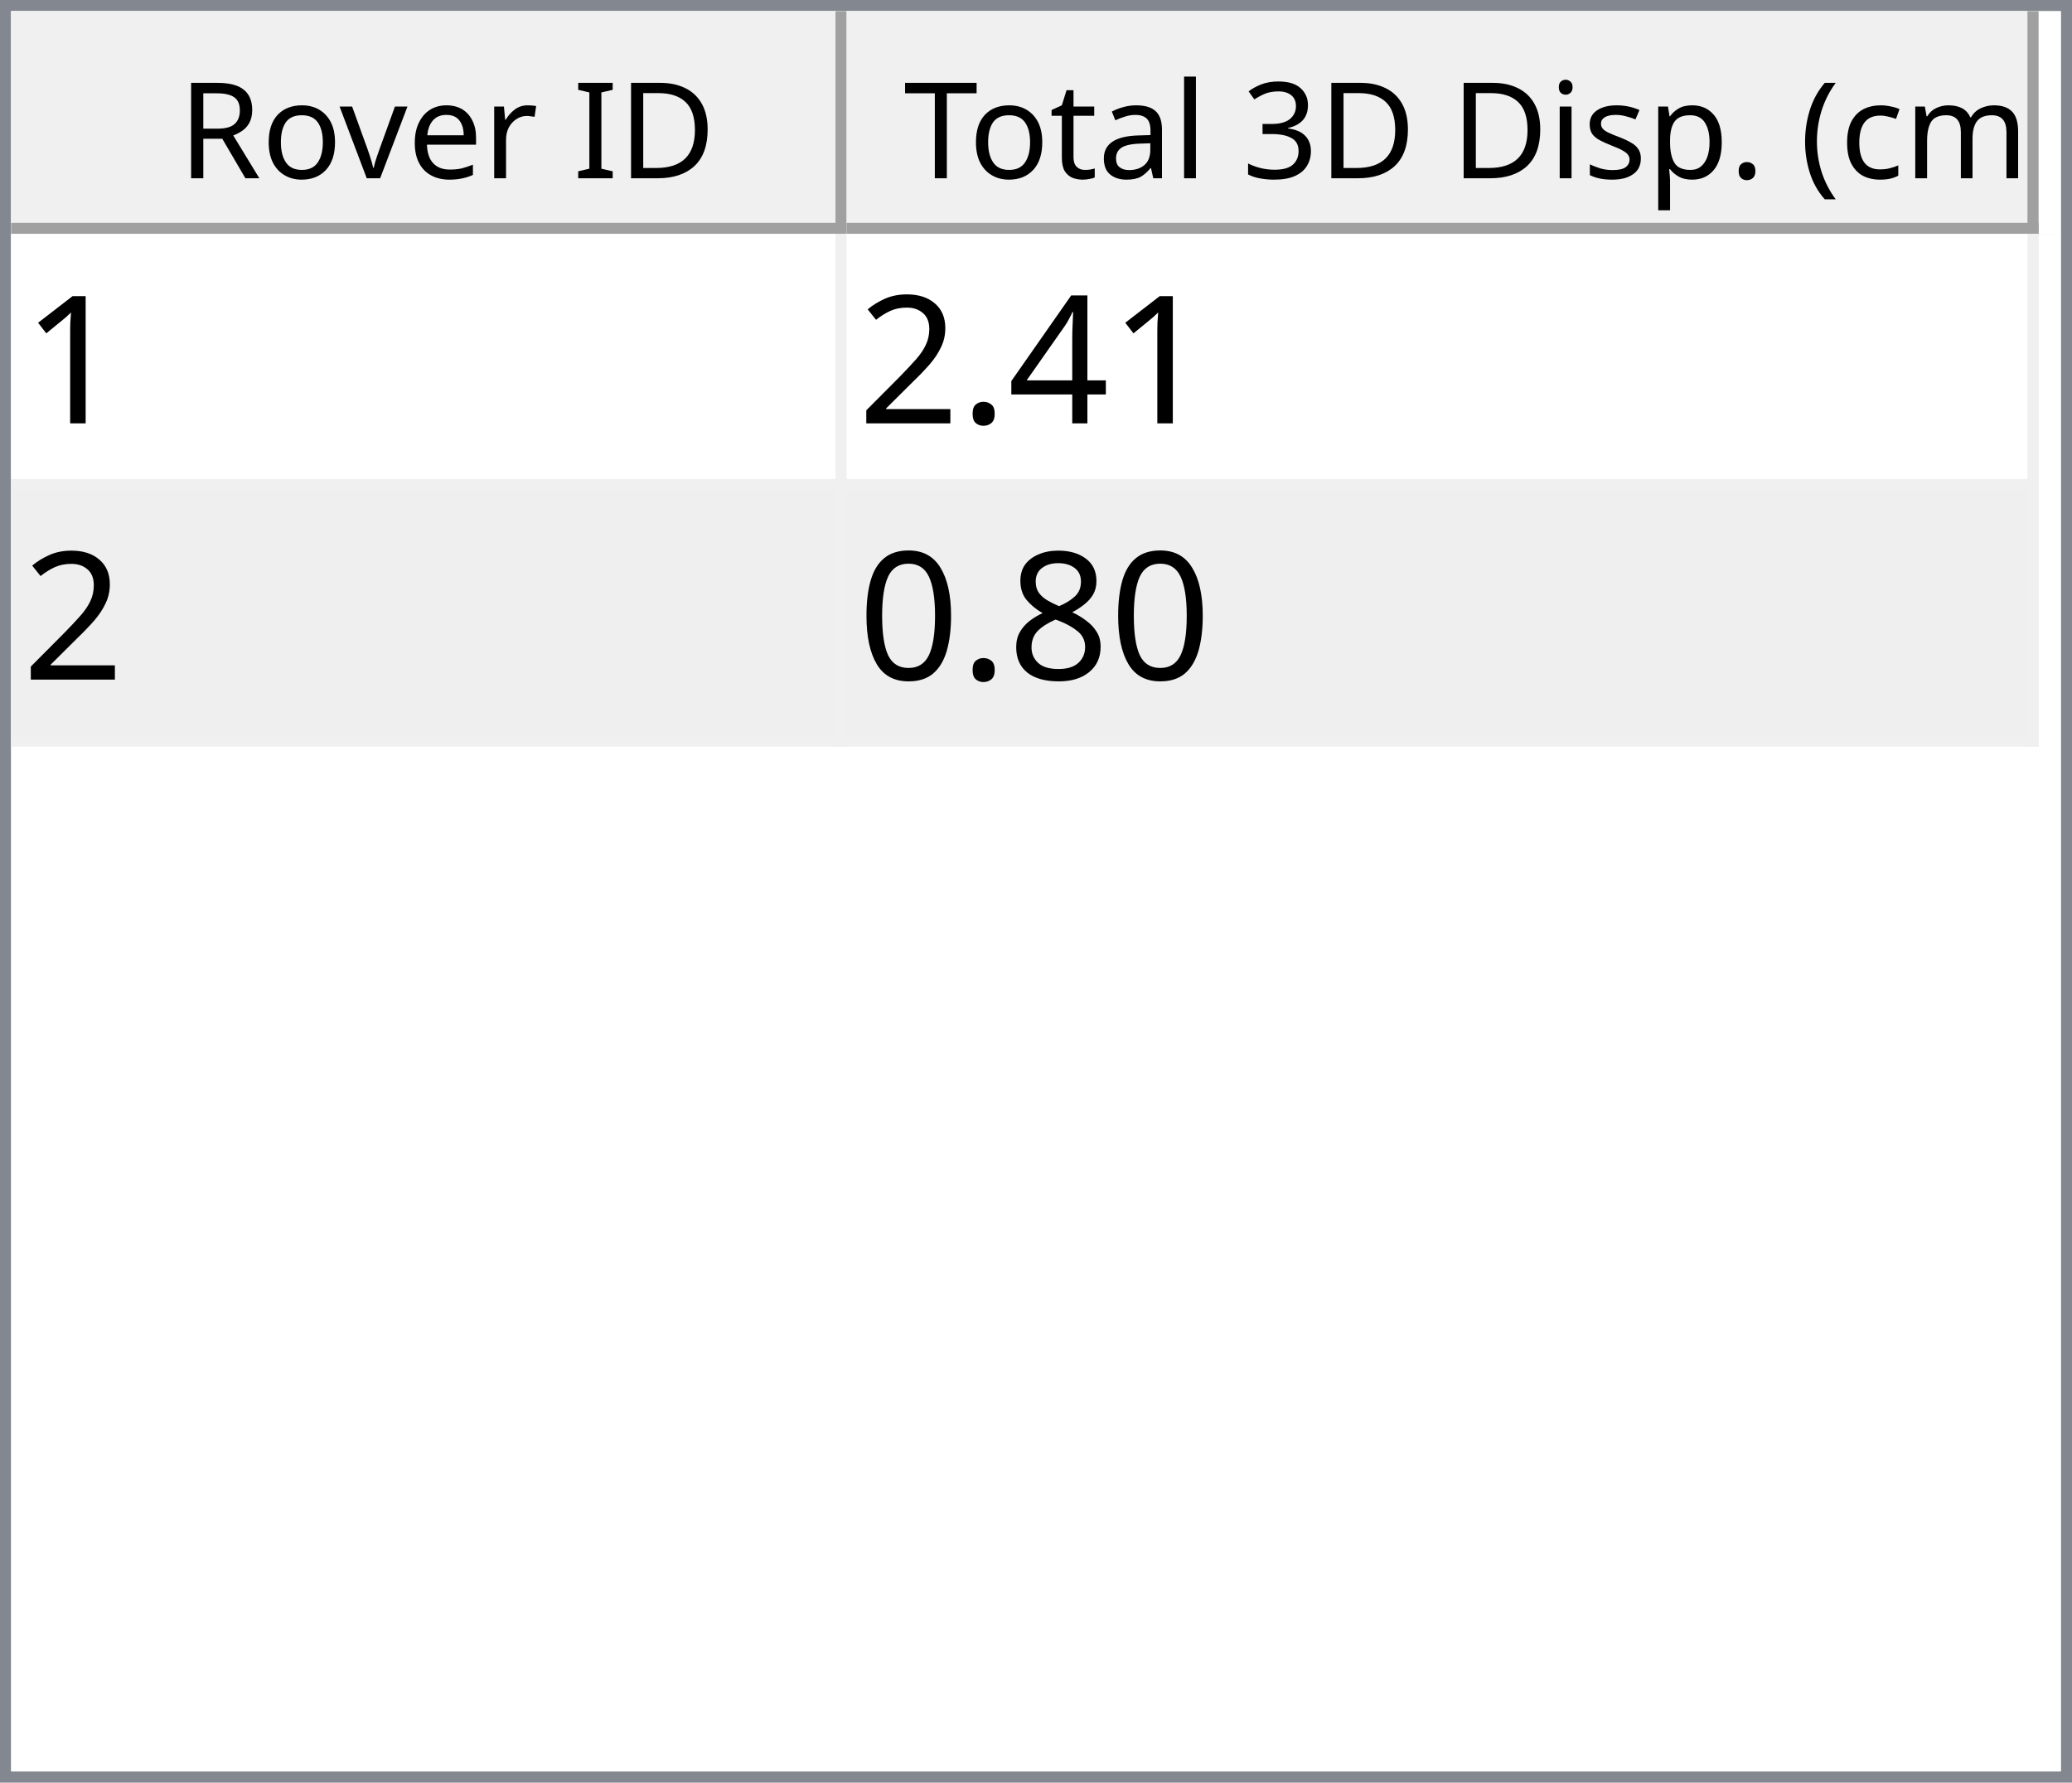
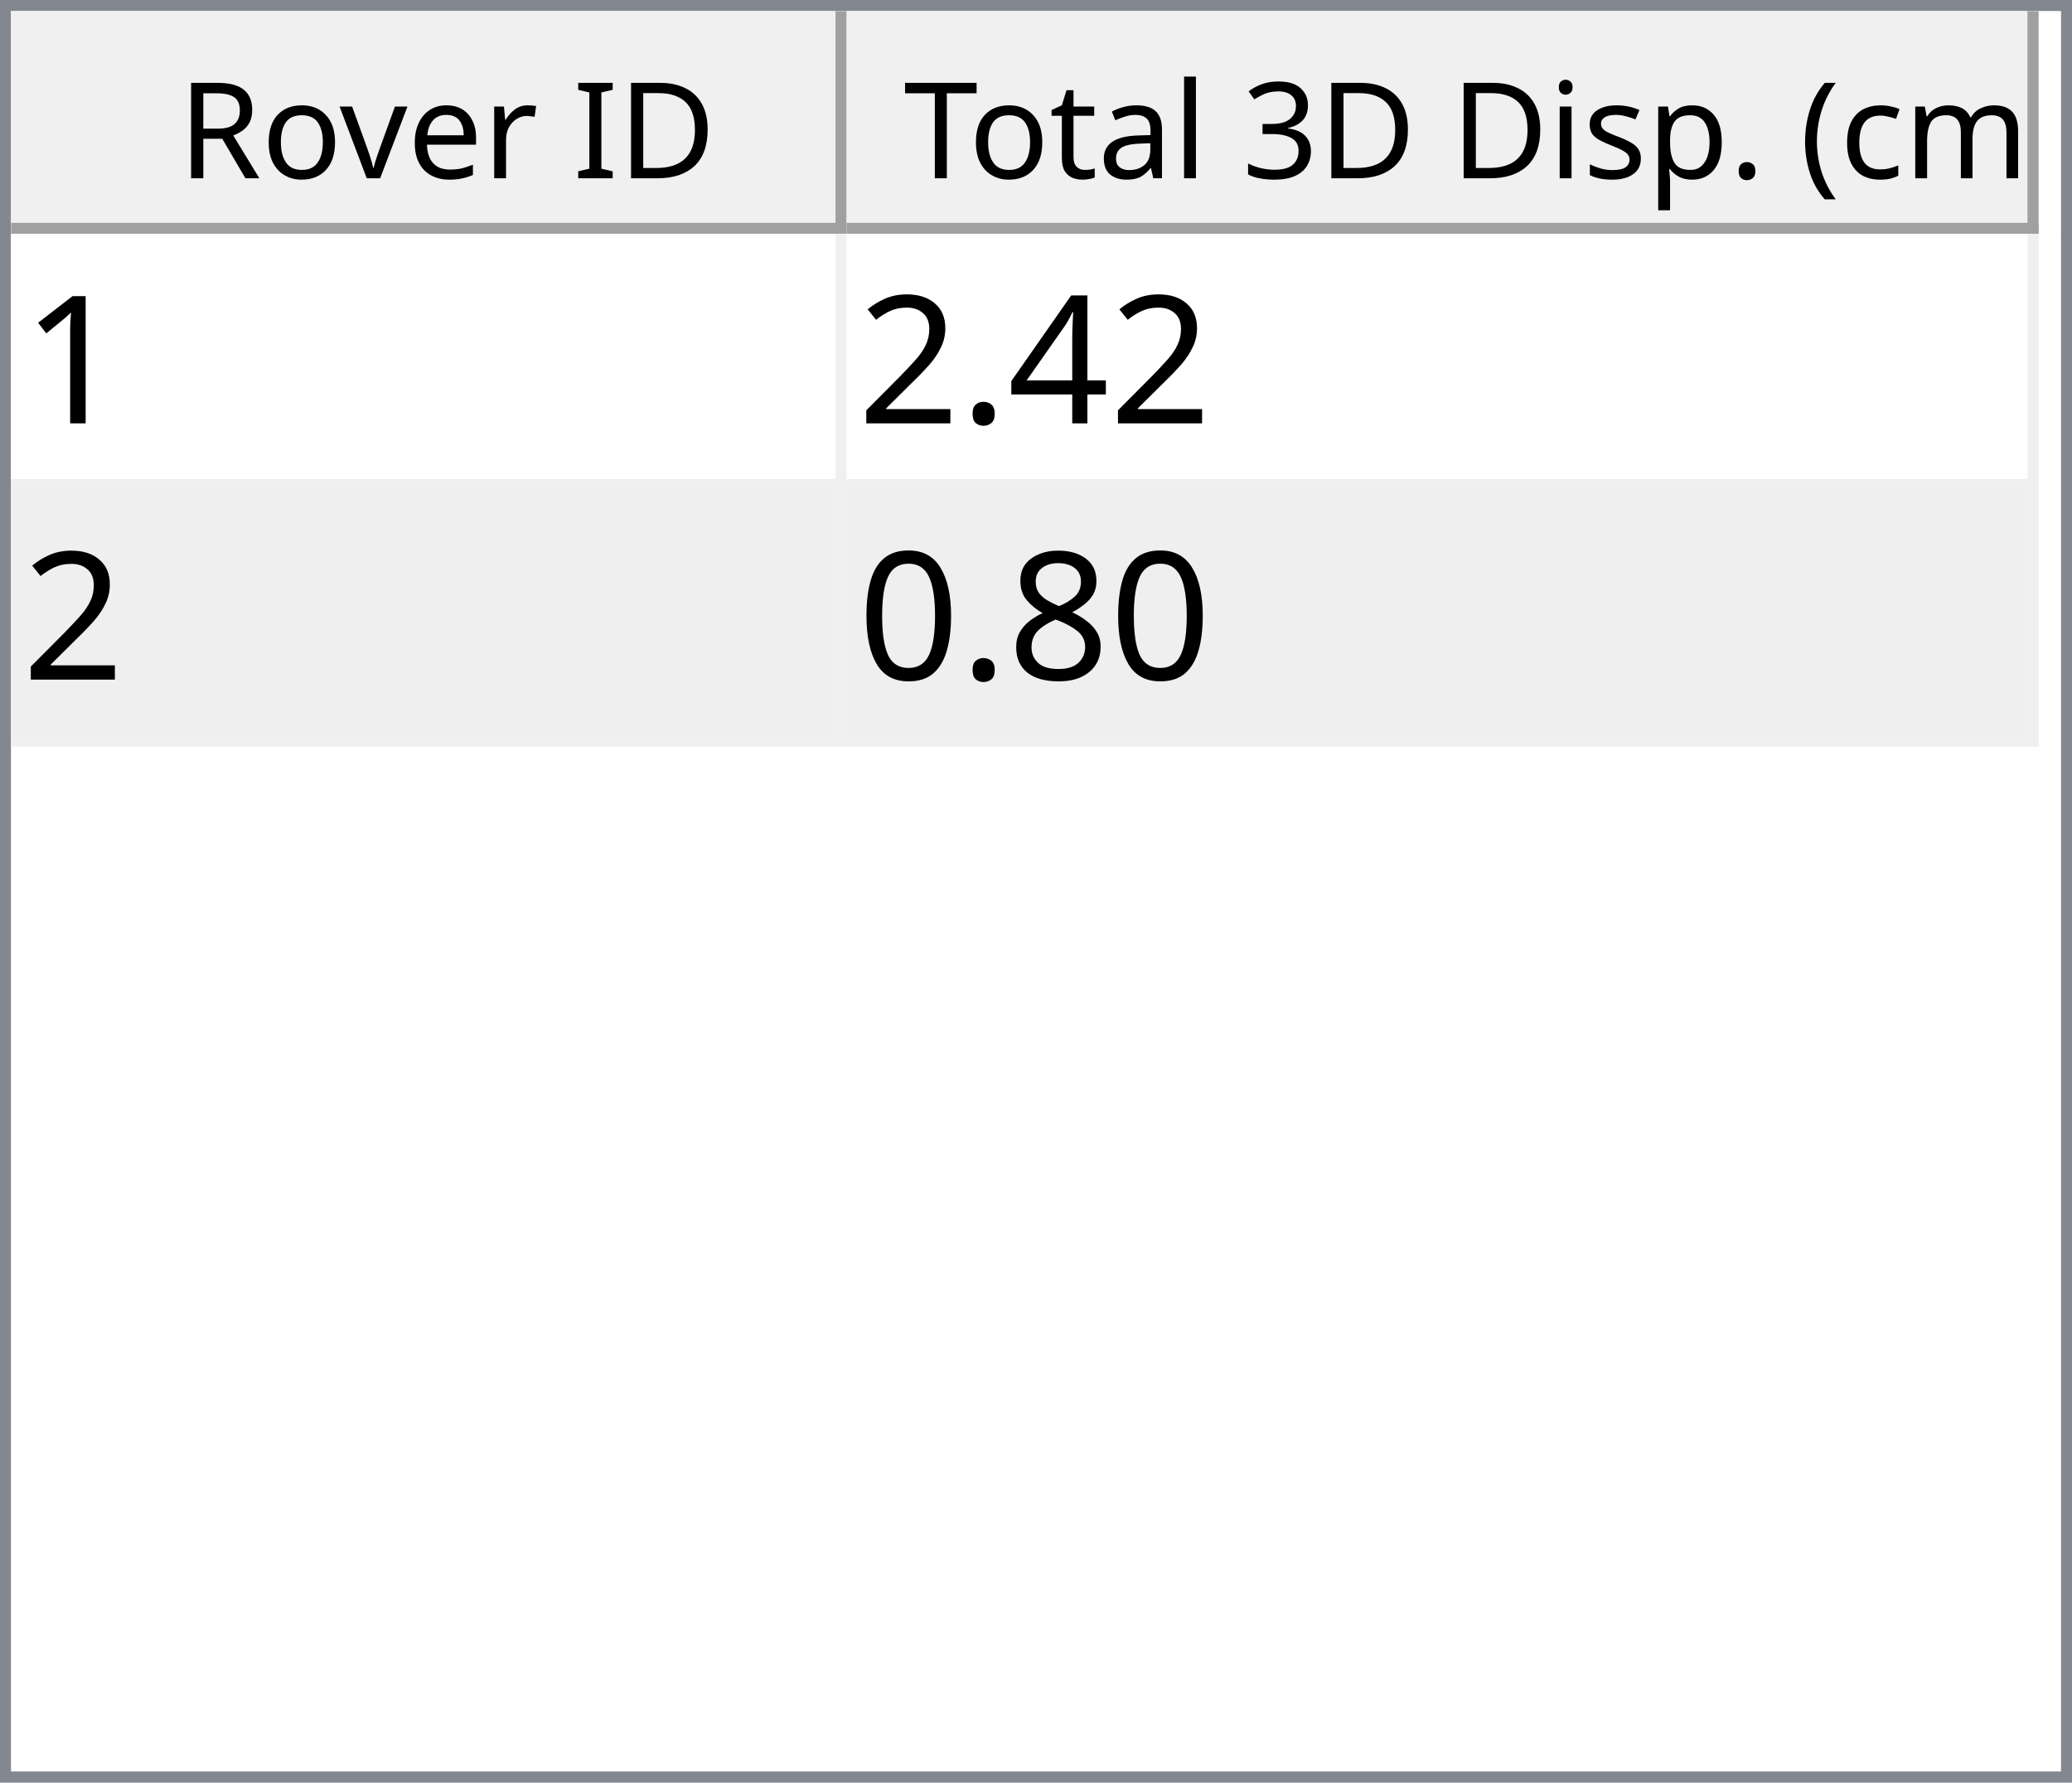
<svg xmlns="http://www.w3.org/2000/svg" style="fill-opacity:1; color-rendering:auto; color-interpolation:auto; text-rendering:auto; stroke:black; stroke-linecap:square; stroke-miterlimit:10; shape-rendering:auto; stroke-opacity:1; fill:black; stroke-dasharray:none; font-weight:normal; stroke-width:1; font-family:'Dialog'; font-style:normal; stroke-linejoin:miter; font-size:12px; stroke-dashoffset:0; image-rendering:auto;" width="186" height="160">
  <defs id="genericDefs" />
  <g>
    <defs id="defs1">
      <clipPath clipPathUnits="userSpaceOnUse" id="clipPath1">
        <path d="M0 0 L186 0 L186 160 L0 160 L0 0 Z" />
      </clipPath>
      <clipPath clipPathUnits="userSpaceOnUse" id="clipPath2">
        <path d="M0 0 L0 160 L186 160 L186 0 Z" />
      </clipPath>
      <clipPath clipPathUnits="userSpaceOnUse" id="clipPath3">
        <path d="M0 0 L0 20 L184 20 L184 0 Z" />
      </clipPath>
      <clipPath clipPathUnits="userSpaceOnUse" id="clipPath4">
        <path d="M0 0 L0 20 L75 20 L75 0 Z" />
      </clipPath>
      <clipPath clipPathUnits="userSpaceOnUse" id="clipPath5">
        <path d="M1 1 L1 19 L74 19 L74 1 Z" />
      </clipPath>
      <clipPath clipPathUnits="userSpaceOnUse" id="clipPath6">
        <path d="M0 0 L0 18 L73 18 L73 0 Z" />
      </clipPath>
      <clipPath clipPathUnits="userSpaceOnUse" id="clipPath7">
        <path d="M-0.5 -0.5 L-0.5 19.5 L74.5 19.5 L74.5 -0.5 Z" />
      </clipPath>
      <clipPath clipPathUnits="userSpaceOnUse" id="clipPath8">
        <path d="M0 0 L0 20 L107 20 L107 0 Z" />
      </clipPath>
      <clipPath clipPathUnits="userSpaceOnUse" id="clipPath9">
        <path d="M1 1 L1 19 L106 19 L106 1 Z" />
      </clipPath>
      <clipPath clipPathUnits="userSpaceOnUse" id="clipPath10">
        <path d="M0 0 L0 18 L105 18 L105 0 Z" />
      </clipPath>
      <clipPath clipPathUnits="userSpaceOnUse" id="clipPath11">
        <path d="M-0.5 -0.5 L-0.5 19.5 L106.5 19.5 L106.5 -0.5 Z" />
      </clipPath>
      <clipPath clipPathUnits="userSpaceOnUse" id="clipPath12">
        <path d="M0 0 L0 138 L184 138 L184 0 Z" />
      </clipPath>
      <clipPath clipPathUnits="userSpaceOnUse" id="clipPath13">
        <path d="M0 0 L0 46 L182 46 L182 0 Z" />
      </clipPath>
      <clipPath clipPathUnits="userSpaceOnUse" id="clipPath14">
        <path d="M-0.5 -0.5 L-0.5 45.5 L181.5 45.5 L181.5 -0.5 Z" />
      </clipPath>
      <clipPath clipPathUnits="userSpaceOnUse" id="clipPath15">
        <path d="M0 0 L0 22 L74 22 L74 0 Z" />
      </clipPath>
      <clipPath clipPathUnits="userSpaceOnUse" id="clipPath16">
        <path d="M0 0 L0 22 L106 22 L106 0 Z" />
      </clipPath>
      <font horiz-adv-x="64.551" id="font1">
        <font-face ascent="107.91" descent="25.098" units-per-em="100" style="font-style:normal; font-family:Segoe UI; font-weight:normal;" />
        <missing-glyph horiz-adv-x="64.551" d="M8.109 0 L8.109 68.266 L56.453 68.266 L56.453 0 L8.109 0 ZM15.328 7.234 L49.219 7.234 L49.219 61.031 L15.328 61.031 L15.328 7.234 Z" />
        <glyph unicode="D" horiz-adv-x="70.117" d="M9.188 0 L9.188 70.016 L28.516 70.016 Q65.531 70.016 65.531 35.891 Q65.531 19.672 55.25 9.836 Q44.969 0 27.734 0 L9.188 0 ZM17.391 62.594 L17.391 7.422 L27.828 7.422 Q41.609 7.422 49.273 14.797 Q56.938 22.172 56.938 35.688 Q56.938 62.594 28.328 62.594 L17.391 62.594 Z" />
        <glyph unicode="I" horiz-adv-x="26.611" d="M17.391 0 L9.188 0 L9.188 70.016 L17.391 70.016 L17.391 0 Z" />
        <glyph unicode=" " horiz-adv-x="27.393" d="" />
        <glyph unicode="r" horiz-adv-x="34.766" d="M34.188 41.891 Q32.078 43.5 28.125 43.5 Q23 43.5 19.555 38.672 Q16.109 33.844 16.109 25.484 L16.109 0 L8.109 0 L8.109 50 L16.109 50 L16.109 39.703 L16.312 39.703 Q18.016 44.969 21.531 47.922 Q25.047 50.875 29.391 50.875 Q32.516 50.875 34.188 50.203 L34.188 41.891 Z" />
        <glyph unicode="e" horiz-adv-x="52.295" d="M48.297 23 L12.984 23 Q13.188 14.656 17.484 10.109 Q21.781 5.562 29.297 5.562 Q37.75 5.562 44.828 11.141 L44.828 3.609 Q38.234 -1.172 27.391 -1.172 Q16.797 -1.172 10.742 5.641 Q4.688 12.453 4.688 24.812 Q4.688 36.469 11.305 43.82 Q17.922 51.172 27.734 51.172 Q37.547 51.172 42.922 44.828 Q48.297 38.484 48.297 27.203 L48.297 23 ZM40.094 29.781 Q40.047 36.719 36.75 40.578 Q33.453 44.438 27.594 44.438 Q21.922 44.438 17.969 40.383 Q14.016 36.328 13.094 29.781 L40.094 29.781 Z" />
        <glyph unicode="v" horiz-adv-x="47.9" d="M47.406 50 L27.484 0 L19.625 0 L0.688 50 L9.469 50 L22.172 13.672 Q23.578 9.672 23.922 6.688 L24.125 6.688 Q24.609 10.453 25.688 13.484 L38.969 50 L47.406 50 Z" />
        <glyph unicode="o" horiz-adv-x="58.594" d="M29 -1.172 Q17.922 -1.172 11.305 5.836 Q4.688 12.844 4.688 24.422 Q4.688 37.016 11.57 44.094 Q18.453 51.172 30.172 51.172 Q41.359 51.172 47.633 44.289 Q53.906 37.406 53.906 25.203 Q53.906 13.234 47.141 6.031 Q40.375 -1.172 29 -1.172 ZM29.594 44.438 Q21.875 44.438 17.383 39.188 Q12.891 33.938 12.891 24.703 Q12.891 15.828 17.43 10.695 Q21.969 5.562 29.594 5.562 Q37.359 5.562 41.531 10.594 Q45.703 15.625 45.703 24.906 Q45.703 34.281 41.531 39.359 Q37.359 44.438 29.594 44.438 Z" />
        <glyph unicode="R" horiz-adv-x="59.814" d="M59.375 0 L49.609 0 L37.891 19.625 Q36.281 22.359 34.766 24.289 Q33.25 26.219 31.664 27.438 Q30.078 28.656 28.25 29.219 Q26.422 29.781 24.125 29.781 L17.391 29.781 L17.391 0 L9.188 0 L9.188 70.016 L30.078 70.016 Q34.672 70.016 38.555 68.867 Q42.438 67.719 45.289 65.375 Q48.141 63.031 49.758 59.547 Q51.375 56.062 51.375 51.375 Q51.375 47.703 50.273 44.656 Q49.172 41.609 47.148 39.211 Q45.125 36.812 42.266 35.133 Q39.406 33.453 35.844 32.516 L35.844 32.328 Q37.594 31.547 38.891 30.547 Q40.188 29.547 41.359 28.18 Q42.531 26.812 43.68 25.078 Q44.828 23.344 46.234 21.047 L59.375 0 ZM17.391 62.594 L17.391 37.203 L28.516 37.203 Q31.594 37.203 34.203 38.133 Q36.812 39.062 38.719 40.797 Q40.625 42.531 41.703 45.047 Q42.781 47.562 42.781 50.688 Q42.781 56.297 39.141 59.445 Q35.5 62.594 28.609 62.594 L17.391 62.594 Z" />
        <glyph unicode=")" horiz-adv-x="30.176" d="M8.297 -15.922 L1.172 -15.922 Q16.406 2.344 16.406 26.812 Q16.406 51.469 1.078 70.016 L8.297 70.016 Q23.531 52.156 23.531 26.703 Q23.531 1.375 8.297 -15.922 Z" />
        <glyph unicode="m" horiz-adv-x="86.133" d="M79.109 0 L71.094 0 L71.094 28.719 Q71.094 37.016 68.531 40.727 Q65.969 44.438 59.906 44.438 Q54.781 44.438 51.195 39.75 Q47.609 35.062 47.609 28.516 L47.609 0 L39.594 0 L39.594 29.688 Q39.594 44.438 28.219 44.438 Q22.953 44.438 19.531 40.016 Q16.109 35.594 16.109 28.516 L16.109 0 L8.109 0 L8.109 50 L16.109 50 L16.109 42.094 L16.312 42.094 Q21.625 51.172 31.844 51.172 Q36.969 51.172 40.773 48.312 Q44.578 45.453 46 40.828 Q51.562 51.172 62.594 51.172 Q79.109 51.172 79.109 30.812 L79.109 0 Z" />
        <glyph unicode="c" horiz-adv-x="46.191" d="M42.188 2.297 Q36.422 -1.172 28.516 -1.172 Q17.828 -1.172 11.258 5.789 Q4.688 12.75 4.688 23.828 Q4.688 36.188 11.766 43.68 Q18.844 51.172 30.672 51.172 Q37.25 51.172 42.281 48.734 L42.281 40.531 Q36.719 44.438 30.375 44.438 Q22.703 44.438 17.797 38.945 Q12.891 33.453 12.891 24.516 Q12.891 15.719 17.508 10.641 Q22.125 5.562 29.891 5.562 Q36.422 5.562 42.188 9.906 L42.188 2.297 Z" />
        <glyph unicode="(" horiz-adv-x="30.176" d="M29.109 -15.922 L21.969 -15.922 Q6.844 1.375 6.844 26.703 Q6.844 52.156 21.969 70.016 L29.203 70.016 Q13.875 51.469 13.875 26.812 Q13.875 2.344 29.109 -15.922 Z" />
        <glyph unicode="." horiz-adv-x="21.68" d="M10.891 -1.078 Q8.641 -1.078 7.055 0.539 Q5.469 2.156 5.469 4.391 Q5.469 6.641 7.055 8.273 Q8.641 9.906 10.891 9.906 Q13.188 9.906 14.797 8.273 Q16.406 6.641 16.406 4.391 Q16.406 2.156 14.797 0.539 Q13.188 -1.078 10.891 -1.078 Z" />
        <glyph unicode="p" horiz-adv-x="58.789" d="M16.312 7.234 L16.109 7.234 L16.109 -23 L8.109 -23 L8.109 50 L16.109 50 L16.109 41.219 L16.312 41.219 Q22.219 51.172 33.594 51.172 Q43.266 51.172 48.688 44.461 Q54.109 37.75 54.109 26.469 Q54.109 13.922 48 6.375 Q41.891 -1.172 31.297 -1.172 Q21.578 -1.172 16.312 7.234 ZM16.109 27.391 L16.109 20.406 Q16.109 14.203 20.141 9.883 Q24.172 5.562 30.375 5.562 Q37.641 5.562 41.773 11.133 Q45.906 16.703 45.906 26.609 Q45.906 34.969 42.047 39.703 Q38.188 44.438 31.594 44.438 Q24.609 44.438 20.359 39.578 Q16.109 34.719 16.109 27.391 Z" />
        <glyph unicode="s" horiz-adv-x="42.432" d="M5.078 1.812 L5.078 10.406 Q11.625 5.562 19.484 5.562 Q30.031 5.562 30.031 12.594 Q30.031 14.594 29.125 15.992 Q28.219 17.391 26.68 18.461 Q25.141 19.531 23.07 20.383 Q21 21.234 18.609 22.172 Q15.281 23.484 12.766 24.828 Q10.25 26.172 8.57 27.859 Q6.891 29.547 6.031 31.695 Q5.172 33.844 5.172 36.719 Q5.172 40.234 6.789 42.945 Q8.406 45.656 11.086 47.484 Q13.766 49.312 17.211 50.242 Q20.656 51.172 24.312 51.172 Q30.812 51.172 35.938 48.922 L35.938 40.828 Q30.422 44.438 23.25 44.438 Q21 44.438 19.195 43.922 Q17.391 43.406 16.094 42.477 Q14.797 41.547 14.086 40.258 Q13.375 38.969 13.375 37.406 Q13.375 35.453 14.086 34.133 Q14.797 32.812 16.164 31.789 Q17.531 30.766 19.484 29.938 Q21.438 29.109 23.922 28.125 Q27.25 26.859 29.883 25.516 Q32.516 24.172 34.375 22.484 Q36.234 20.797 37.234 18.602 Q38.234 16.406 38.234 13.375 Q38.234 9.672 36.602 6.938 Q34.969 4.203 32.234 2.398 Q29.5 0.594 25.93 -0.289 Q22.359 -1.172 18.453 -1.172 Q10.75 -1.172 5.078 1.812 Z" />
        <glyph unicode="i" horiz-adv-x="24.219" d="M12.203 62.703 Q10.062 62.703 8.547 64.164 Q7.031 65.625 7.031 67.875 Q7.031 70.125 8.547 71.609 Q10.062 73.094 12.203 73.094 Q14.406 73.094 15.945 71.609 Q17.484 70.125 17.484 67.875 Q17.484 65.719 15.945 64.211 Q14.406 62.703 12.203 62.703 ZM16.109 0 L8.109 0 L8.109 50 L16.109 50 L16.109 0 Z" />
        <glyph unicode="3" horiz-adv-x="53.906" d="M46.531 19.828 Q46.531 15.094 44.75 11.211 Q42.969 7.328 39.719 4.57 Q36.469 1.812 31.93 0.297 Q27.391 -1.219 21.922 -1.219 Q11.922 -1.219 6 2.594 L6 11.188 Q13.094 5.609 22.219 5.609 Q25.875 5.609 28.828 6.539 Q31.781 7.469 33.906 9.227 Q36.031 10.984 37.18 13.477 Q38.328 15.969 38.328 19.094 Q38.328 32.812 18.797 32.812 L12.984 32.812 L12.984 39.594 L18.5 39.594 Q35.797 39.594 35.797 52.484 Q35.797 64.406 22.609 64.406 Q15.188 64.406 8.688 59.422 L8.688 67.188 Q15.375 71.188 24.609 71.188 Q29 71.188 32.57 69.969 Q36.141 68.75 38.68 66.555 Q41.219 64.359 42.609 61.281 Q44 58.203 44 54.5 Q44 40.672 30.031 36.719 L30.031 36.531 Q33.594 36.141 36.625 34.797 Q39.656 33.453 41.852 31.305 Q44.047 29.156 45.289 26.25 Q46.531 23.344 46.531 19.828 Z" />
        <glyph unicode="l" horiz-adv-x="24.219" d="M16.109 0 L8.109 0 L8.109 74.031 L16.109 74.031 L16.109 0 Z" />
        <glyph unicode="a" horiz-adv-x="50.879" d="M43.891 0 L35.891 0 L35.891 7.812 L35.688 7.812 Q30.469 -1.172 20.312 -1.172 Q12.844 -1.172 8.617 2.781 Q4.391 6.734 4.391 13.281 Q4.391 27.297 20.906 29.594 L35.891 31.688 Q35.891 44.438 25.594 44.438 Q16.547 44.438 9.281 38.281 L9.281 46.484 Q16.656 51.172 26.266 51.172 Q43.891 51.172 43.891 32.516 L43.891 0 ZM35.891 25.297 L23.828 23.641 Q18.266 22.859 15.43 20.875 Q12.594 18.891 12.594 13.875 Q12.594 10.203 15.211 7.883 Q17.828 5.562 22.172 5.562 Q28.125 5.562 32.008 9.742 Q35.891 13.922 35.891 20.312 L35.891 25.297 Z" />
        <glyph unicode="t" horiz-adv-x="33.887" d="M31.297 0.484 Q28.469 -1.078 23.828 -1.078 Q10.688 -1.078 10.688 13.578 L10.688 43.172 L2.094 43.172 L2.094 50 L10.688 50 L10.688 62.203 L18.703 64.797 L18.703 50 L31.297 50 L31.297 43.172 L18.703 43.172 L18.703 14.984 Q18.703 9.969 20.414 7.82 Q22.125 5.672 26.078 5.672 Q29.109 5.672 31.297 7.328 L31.297 0.484 Z" />
        <glyph unicode="T" horiz-adv-x="52.393" d="M50.594 62.594 L30.375 62.594 L30.375 0 L22.172 0 L22.172 62.594 L2 62.594 L2 70.016 L50.594 70.016 L50.594 62.594 Z" />
      </font>
      <font horiz-adv-x="75.0" id="font2">
        <font-face ascent="100.537" descent="21.973" units-per-em="100" style="font-style:normal; font-family:sans-serif; font-weight:normal;" />
        <missing-glyph horiz-adv-x="75.0" d="M12.5 0 L12.5 62.5 L62.5 62.5 L62.5 0 L12.5 0 ZM14.062 1.562 L60.938 1.562 L60.938 60.938 L14.062 60.938 L14.062 1.562 Z" />
        <glyph unicode="1" horiz-adv-x="55.615" d="M37.25 0 L28.469 0 L28.469 56 Q25.297 52.984 20.141 49.953 Q14.984 46.922 10.891 45.406 L10.891 53.906 Q18.266 57.375 23.781 62.305 Q29.297 67.234 31.594 71.875 L37.25 71.875 L37.25 0 Z" />
        <glyph unicode="4" horiz-adv-x="55.615" d="M32.328 0 L32.328 17.141 L1.266 17.141 L1.266 25.203 L33.938 71.578 L41.109 71.578 L41.109 25.203 L50.781 25.203 L50.781 17.141 L41.109 17.141 L41.109 0 L32.328 0 ZM32.328 25.203 L32.328 57.469 L9.906 25.203 L32.328 25.203 Z" />
        <glyph unicode="." horiz-adv-x="27.783" d="M9.078 0 L9.078 10.016 L19.094 10.016 L19.094 0 L9.078 0 Z" />
        <glyph unicode="2" horiz-adv-x="55.615" d="M50.344 8.453 L50.344 0 L3.031 0 Q2.938 3.172 4.047 6.109 Q5.859 10.938 9.836 15.625 Q13.812 20.312 21.344 26.469 Q33.016 36.031 37.117 41.625 Q41.219 47.219 41.219 52.203 Q41.219 57.422 37.477 61.008 Q33.734 64.594 27.734 64.594 Q21.391 64.594 17.578 60.789 Q13.766 56.984 13.719 50.25 L4.688 51.172 Q5.609 61.281 11.664 66.578 Q17.719 71.875 27.938 71.875 Q38.234 71.875 44.242 66.164 Q50.25 60.453 50.25 52 Q50.25 47.703 48.492 43.555 Q46.734 39.406 42.656 34.812 Q38.578 30.219 29.109 22.219 Q21.188 15.578 18.945 13.211 Q16.703 10.844 15.234 8.453 L50.344 8.453 Z" />
        <glyph unicode="8" horiz-adv-x="55.615" d="M17.672 38.812 Q12.203 40.828 9.57 44.539 Q6.938 48.25 6.938 53.422 Q6.938 61.234 12.555 66.555 Q18.172 71.875 27.484 71.875 Q36.859 71.875 42.578 66.43 Q48.297 60.984 48.297 53.172 Q48.297 48.188 45.68 44.508 Q43.062 40.828 37.75 38.812 Q44.344 36.672 47.781 31.883 Q51.219 27.094 51.219 20.453 Q51.219 11.281 44.727 5.031 Q38.234 -1.219 27.641 -1.219 Q17.047 -1.219 10.547 5.055 Q4.047 11.328 4.047 20.703 Q4.047 27.688 7.594 32.398 Q11.141 37.109 17.672 38.812 ZM15.922 53.719 Q15.922 48.641 19.195 45.414 Q22.469 42.188 27.688 42.188 Q32.766 42.188 36.016 45.383 Q39.266 48.578 39.266 53.219 Q39.266 58.062 35.914 61.359 Q32.562 64.656 27.594 64.656 Q22.562 64.656 19.242 61.43 Q15.922 58.203 15.922 53.719 ZM13.094 20.656 Q13.094 16.891 14.875 13.375 Q16.656 9.859 20.172 7.93 Q23.688 6 27.734 6 Q34.031 6 38.133 10.055 Q42.234 14.109 42.234 20.359 Q42.234 26.703 38.016 30.859 Q33.797 35.016 27.438 35.016 Q21.234 35.016 17.164 30.914 Q13.094 26.812 13.094 20.656 Z" />
        <glyph unicode="0" horiz-adv-x="55.615" d="M4.156 35.297 Q4.156 48 6.766 55.742 Q9.375 63.484 14.523 67.68 Q19.672 71.875 27.484 71.875 Q33.25 71.875 37.594 69.555 Q41.938 67.234 44.773 62.867 Q47.609 58.5 49.219 52.227 Q50.828 45.953 50.828 35.297 Q50.828 22.703 48.242 14.969 Q45.656 7.234 40.508 3.008 Q35.359 -1.219 27.484 -1.219 Q17.141 -1.219 11.234 6.203 Q4.156 15.141 4.156 35.297 ZM13.188 35.297 Q13.188 17.672 17.312 11.836 Q21.438 6 27.484 6 Q33.547 6 37.672 11.859 Q41.797 17.719 41.797 35.297 Q41.797 52.984 37.672 58.789 Q33.547 64.594 27.391 64.594 Q21.344 64.594 17.719 59.469 Q13.188 52.938 13.188 35.297 Z" />
      </font>
    </defs>
    <g style="fill:white; stroke:white;">
      <rect x="0" y="0" width="186" style="clip-path:url(#clipPath1); stroke:none;" height="160" />
    </g>
    <g style="fill:white; text-rendering:optimizeSpeed; color-rendering:optimizeSpeed; image-rendering:optimizeSpeed; shape-rendering:crispEdges; stroke:white; color-interpolation:sRGB;">
      <rect x="0" width="186" height="160" y="0" style="stroke:none;" />
      <path style="stroke:none;" d="M0 160 L186 160 L186 0 L0 0 Z" />
    </g>
    <g style="fill:rgb(240,240,240); font-family:'Segoe UI'; stroke:rgb(240,240,240);">
      <rect x="0" y="0" width="186" style="clip-path:url(#clipPath2); stroke:none;" height="160" />
    </g>
    <g style="fill:rgb(130,135,144); font-family:'Segoe UI'; stroke:rgb(130,135,144);">
      <path d="M0 0 L186 0 L186 160 L0 160 L0 0 ZM1 1 L185 1 L185 159 L1 159 L1 1 Z" style="fill-rule:evenodd; clip-path:url(#clipPath2); stroke:none;" />
    </g>
    <g style="fill:white; font-family:'Segoe UI'; stroke:white;" transform="translate(1,1)">
      <rect x="0" y="0" width="184" style="clip-path:url(#clipPath3); stroke:none;" height="20" />
    </g>
    <g style="fill:rgb(240,240,240); font-family:'Segoe UI'; stroke:rgb(240,240,240);" transform="translate(1,1)">
      <rect x="0" y="0" width="75" style="clip-path:url(#clipPath4); stroke:none;" height="20" />
    </g>
    <g style="font-family:'Segoe UI';" transform="translate(2,2)">
      <text x="14" xml:space="preserve" y="14" style="clip-path:url(#clipPath6); stroke:none;">Rover ID</text>
    </g>
    <g style="fill:rgb(160,160,160); font-family:'Segoe UI'; stroke:rgb(160,160,160); stroke-linejoin:bevel;" transform="translate(1.5,1.5)">
      <line x1="74" x2="74" y1="0" style="fill:none; clip-path:url(#clipPath7);" y2="19" />
    </g>
    <g style="fill:rgb(160,160,160); font-family:'Segoe UI'; stroke:rgb(160,160,160); stroke-linejoin:bevel;" transform="matrix(1,0,0,1,1,1) translate(0.5,0.5)">
      <line x1="0" x2="74" y1="19" style="fill:none; clip-path:url(#clipPath7);" y2="19" />
    </g>
    <g style="fill:rgb(240,240,240); font-family:'Segoe UI'; stroke:rgb(240,240,240);" transform="translate(76,1)">
      <rect x="0" y="0" width="107" style="clip-path:url(#clipPath8); stroke:none;" height="20" />
    </g>
    <g style="font-family:'Segoe UI';" transform="translate(77,2)">
      <text x="1" xml:space="preserve" y="14" style="clip-path:url(#clipPath10); stroke:none;"> Total 3D Disp. (cm)</text>
    </g>
    <g style="fill:rgb(160,160,160); font-family:'Segoe UI'; stroke:rgb(160,160,160); stroke-linejoin:bevel;" transform="translate(76.5,1.5)">
      <line x1="106" x2="106" y1="0" style="fill:none; clip-path:url(#clipPath11);" y2="19" />
    </g>
    <g style="fill:rgb(160,160,160); font-family:'Segoe UI'; stroke:rgb(160,160,160); stroke-linejoin:bevel;" transform="matrix(1,0,0,1,76,1) translate(0.5,0.5)">
      <line x1="0" x2="106" y1="19" style="fill:none; clip-path:url(#clipPath11);" y2="19" />
    </g>
    <g style="fill:white; font-family:'Segoe UI'; stroke:white;" transform="translate(1,21)">
      <rect x="0" y="0" width="184" style="clip-path:url(#clipPath12); stroke:none;" height="138" />
    </g>
    <g style="fill:rgb(240,240,240); font-size:16px; font-family:sans-serif; stroke:rgb(240,240,240);" transform="translate(1,21)">
      <rect x="0" y="0" width="182" style="clip-path:url(#clipPath13); stroke:none;" height="46" />
      <line transform="translate(0.5,0.5)" x1="0" x2="181" y1="22" style="clip-path:url(#clipPath14); fill:none; stroke-linejoin:bevel;" y2="22" />
    </g>
    <g transform="matrix(1,0,0,1,1,21) translate(0.5,0.5)" style="fill:rgb(240,240,240); font-size:16px; font-family:sans-serif; stroke:rgb(240,240,240); stroke-linejoin:bevel;">
      <line x1="0" x2="181" y1="45" style="fill:none; clip-path:url(#clipPath14);" y2="45" />
    </g>
    <g transform="matrix(1,0,0,1,1,21) translate(0.5,0.5)" style="fill:rgb(240,240,240); font-size:16px; font-family:sans-serif; stroke:rgb(240,240,240); stroke-linejoin:bevel;">
      <line x1="74" x2="74" y1="0" style="fill:none; clip-path:url(#clipPath14);" y2="45" />
    </g>
    <g transform="matrix(1,0,0,1,1,21) translate(0.5,0.5)" style="fill:rgb(240,240,240); font-size:16px; font-family:sans-serif; stroke:rgb(240,240,240); stroke-linejoin:bevel;">
      <line x1="181" x2="181" y1="0" style="fill:none; clip-path:url(#clipPath14);" y2="45" />
    </g>
    <g style="fill:white; font-size:16px; font-family:sans-serif; stroke:white;" transform="matrix(1,0,0,1,1,21)">
      <rect x="0" y="0" width="74" style="clip-path:url(#clipPath15); stroke:none;" height="22" />
      <text x="1" y="17" style="fill:black; clip-path:url(#clipPath15); stroke:none;" xml:space="preserve">1</text>
    </g>
    <g style="fill:white; font-size:16px; font-family:sans-serif; stroke:white;" transform="matrix(1,0,0,1,1,21) translate(75,0)">
      <rect x="0" y="0" width="106" style="clip-path:url(#clipPath16); stroke:none;" height="22" />
-       <text x="1" y="17" style="fill:black; clip-path:url(#clipPath16); stroke:none;" xml:space="preserve">2.41</text>
+       <text x="1" y="17" style="fill:black; clip-path:url(#clipPath16); stroke:none;" xml:space="preserve">2.42</text>
    </g>
    <g style="fill:rgb(239,239,239); font-size:16px; font-family:sans-serif; stroke:rgb(239,239,239);" transform="matrix(1,0,0,1,1,21) translate(0,23)">
      <rect x="0" y="0" width="74" style="clip-path:url(#clipPath15); stroke:none;" height="22" />
      <text x="1" y="17" style="fill:black; clip-path:url(#clipPath15); stroke:none;" xml:space="preserve">2</text>
    </g>
    <g style="fill:rgb(239,239,239); font-size:16px; font-family:sans-serif; stroke:rgb(239,239,239);" transform="matrix(1,0,0,1,1,21) translate(75,23)">
      <rect x="0" y="0" width="106" style="clip-path:url(#clipPath16); stroke:none;" height="22" />
      <text x="1" y="17" style="fill:black; clip-path:url(#clipPath16); stroke:none;" xml:space="preserve">0.80</text>
    </g>
  </g>
</svg>
